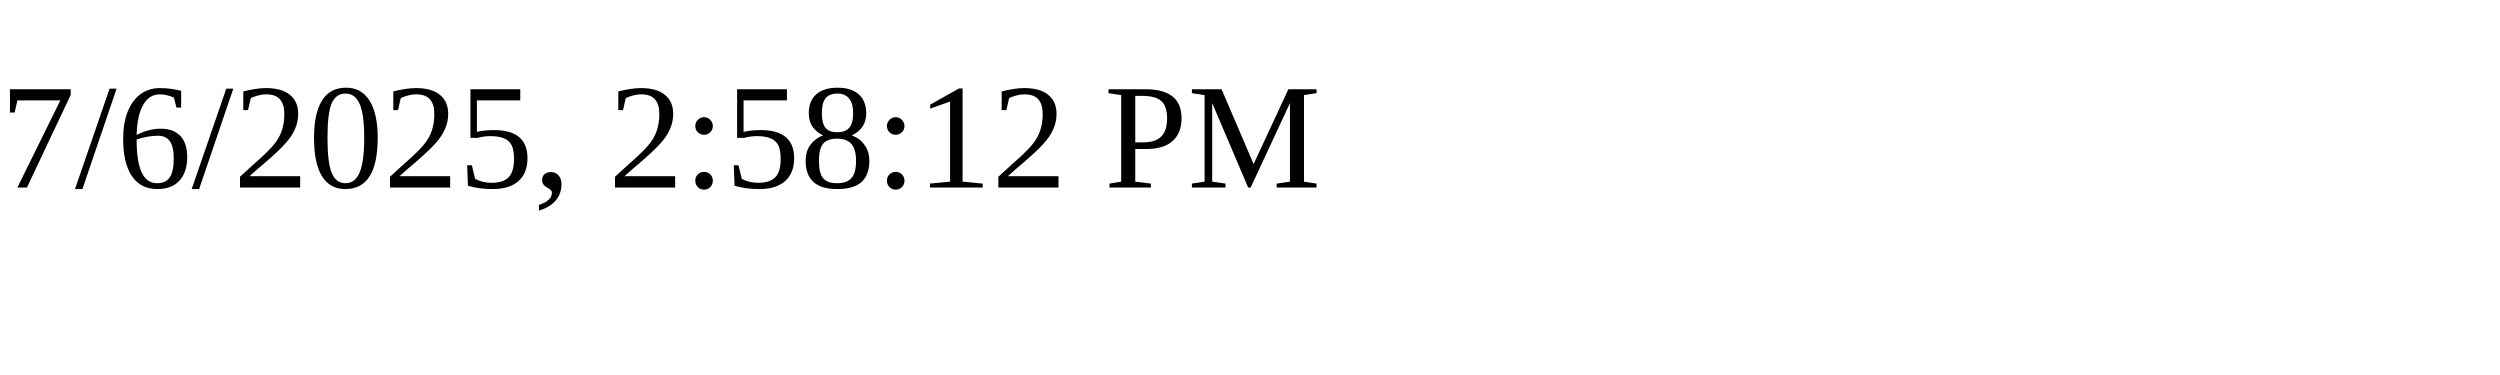
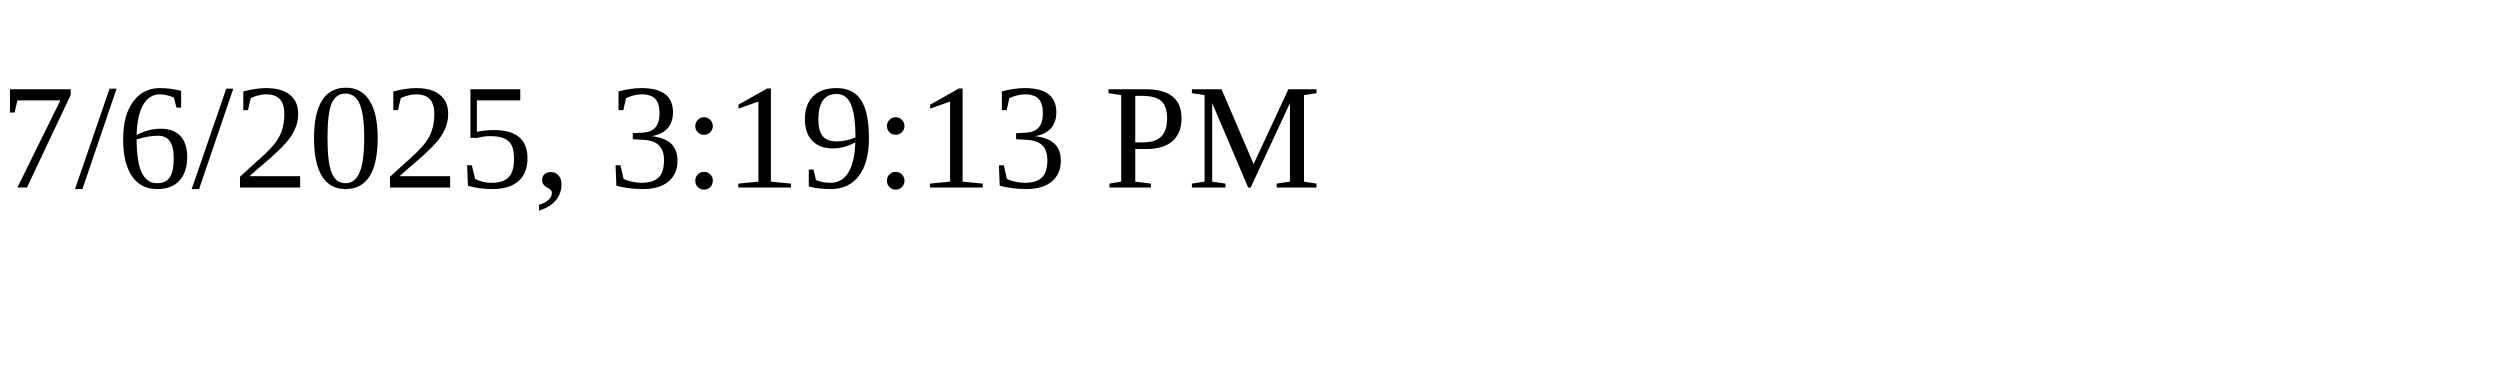
<svg xmlns="http://www.w3.org/2000/svg" height="30" width="200">
-   <text x="0" y="15">7/6/2025, 2:58:12 PM</text>
+   <text x="0" y="15">7/6/2025, 3:19:13 PM</text>
</svg>
